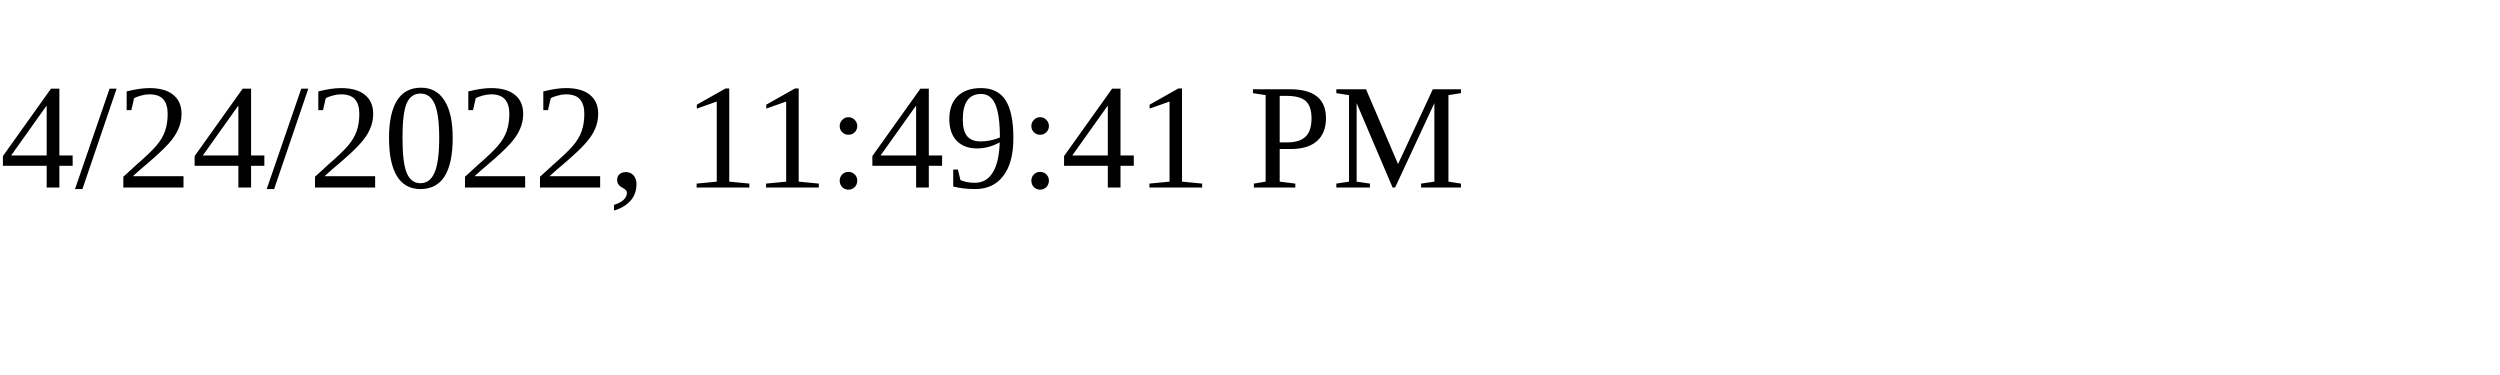
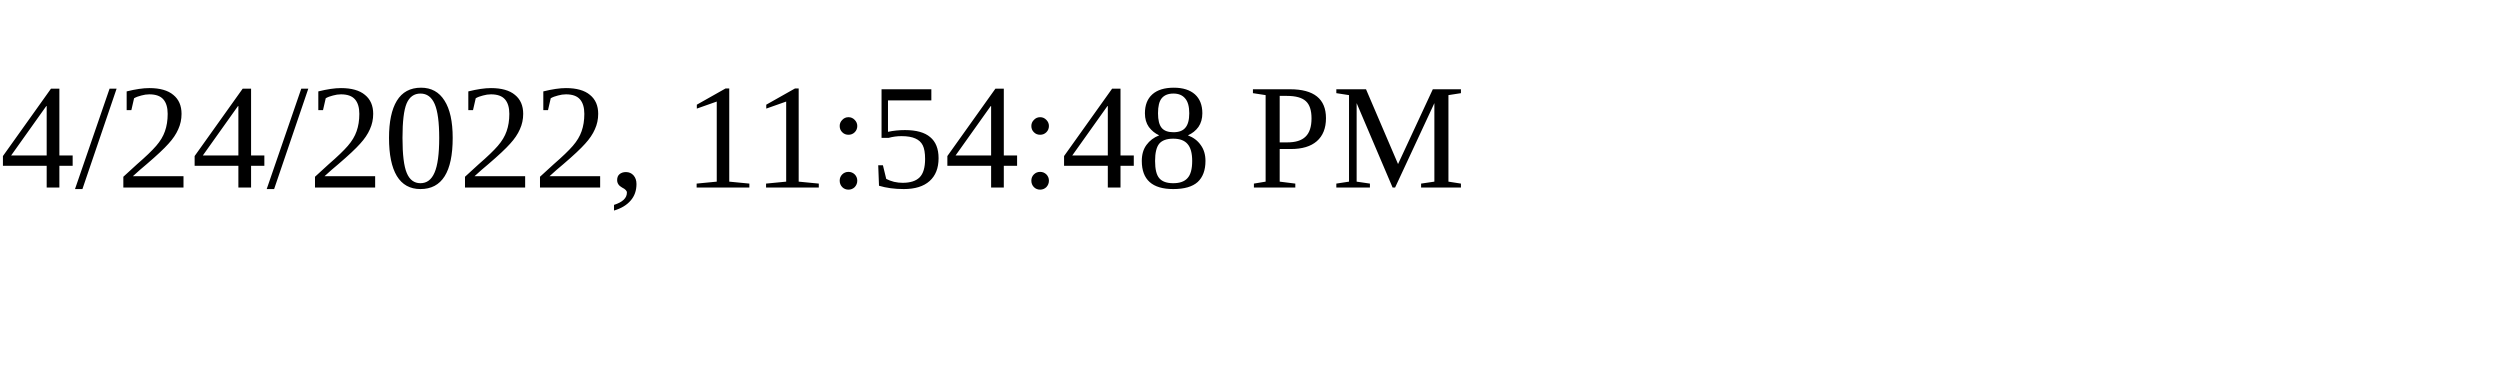
<svg xmlns="http://www.w3.org/2000/svg" height="30" width="200">
-   <text x="0" y="15">4/24/2022, 11:49:41 PM</text>
+   <text x="0" y="15">4/24/2022, 11:54:48 PM</text>
</svg>
